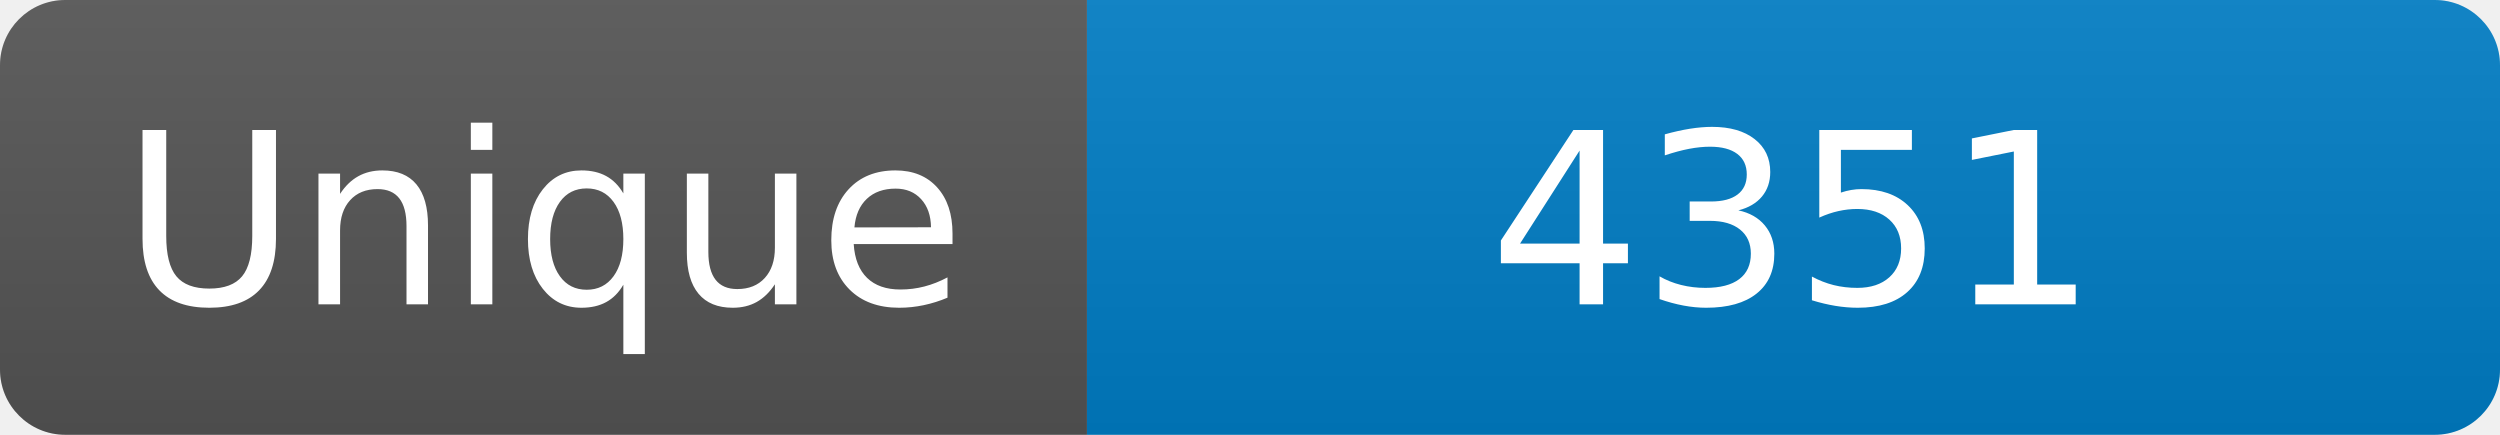
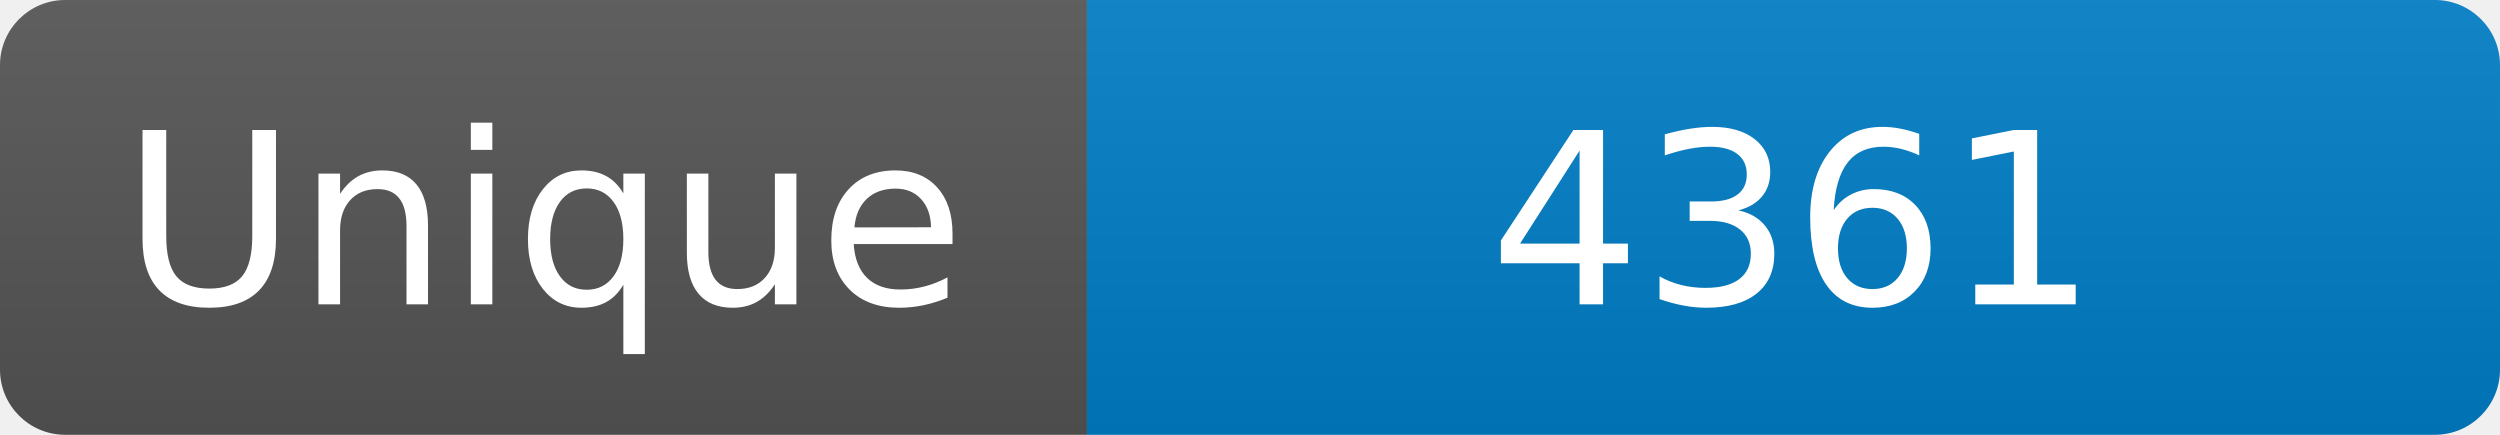
<svg xmlns="http://www.w3.org/2000/svg" width="115" height="20" role="img" aria-label="Maintained?: yes">
  <linearGradient id="s" x2="0" y2="100%">
    <stop offset="0" stop-color="#bbb" stop-opacity=".1" />
    <stop offset="1" stop-opacity=".1" />
  </linearGradient>
  <clipPath id="r">
    <rect width="115" height="20" rx="3" fill="#fff" />
  </clipPath>
  <g clip-path="url(#r)">
    <rect width="50" height="20" fill="#555" />
    <rect x="50" width="160" height="20" fill="#007ec6" />
    <rect width="115" height="20" fill="url(#s)" />
  </g>
  <g fill="#fff" text-anchor="middle" font-family="Verdana,Geneva,DejaVu Sans,sans-serif" font-size="110">
    <text x="250" y="140" transform="scale(.1)" fill="#fff">Unique</text>
-     <text x="825" y="140" transform="scale(.1)" fill="#fff">4351</text>
+     <text x="825" y="140" transform="scale(.1)" fill="#fff">4361</text>
  </g>
</svg>
